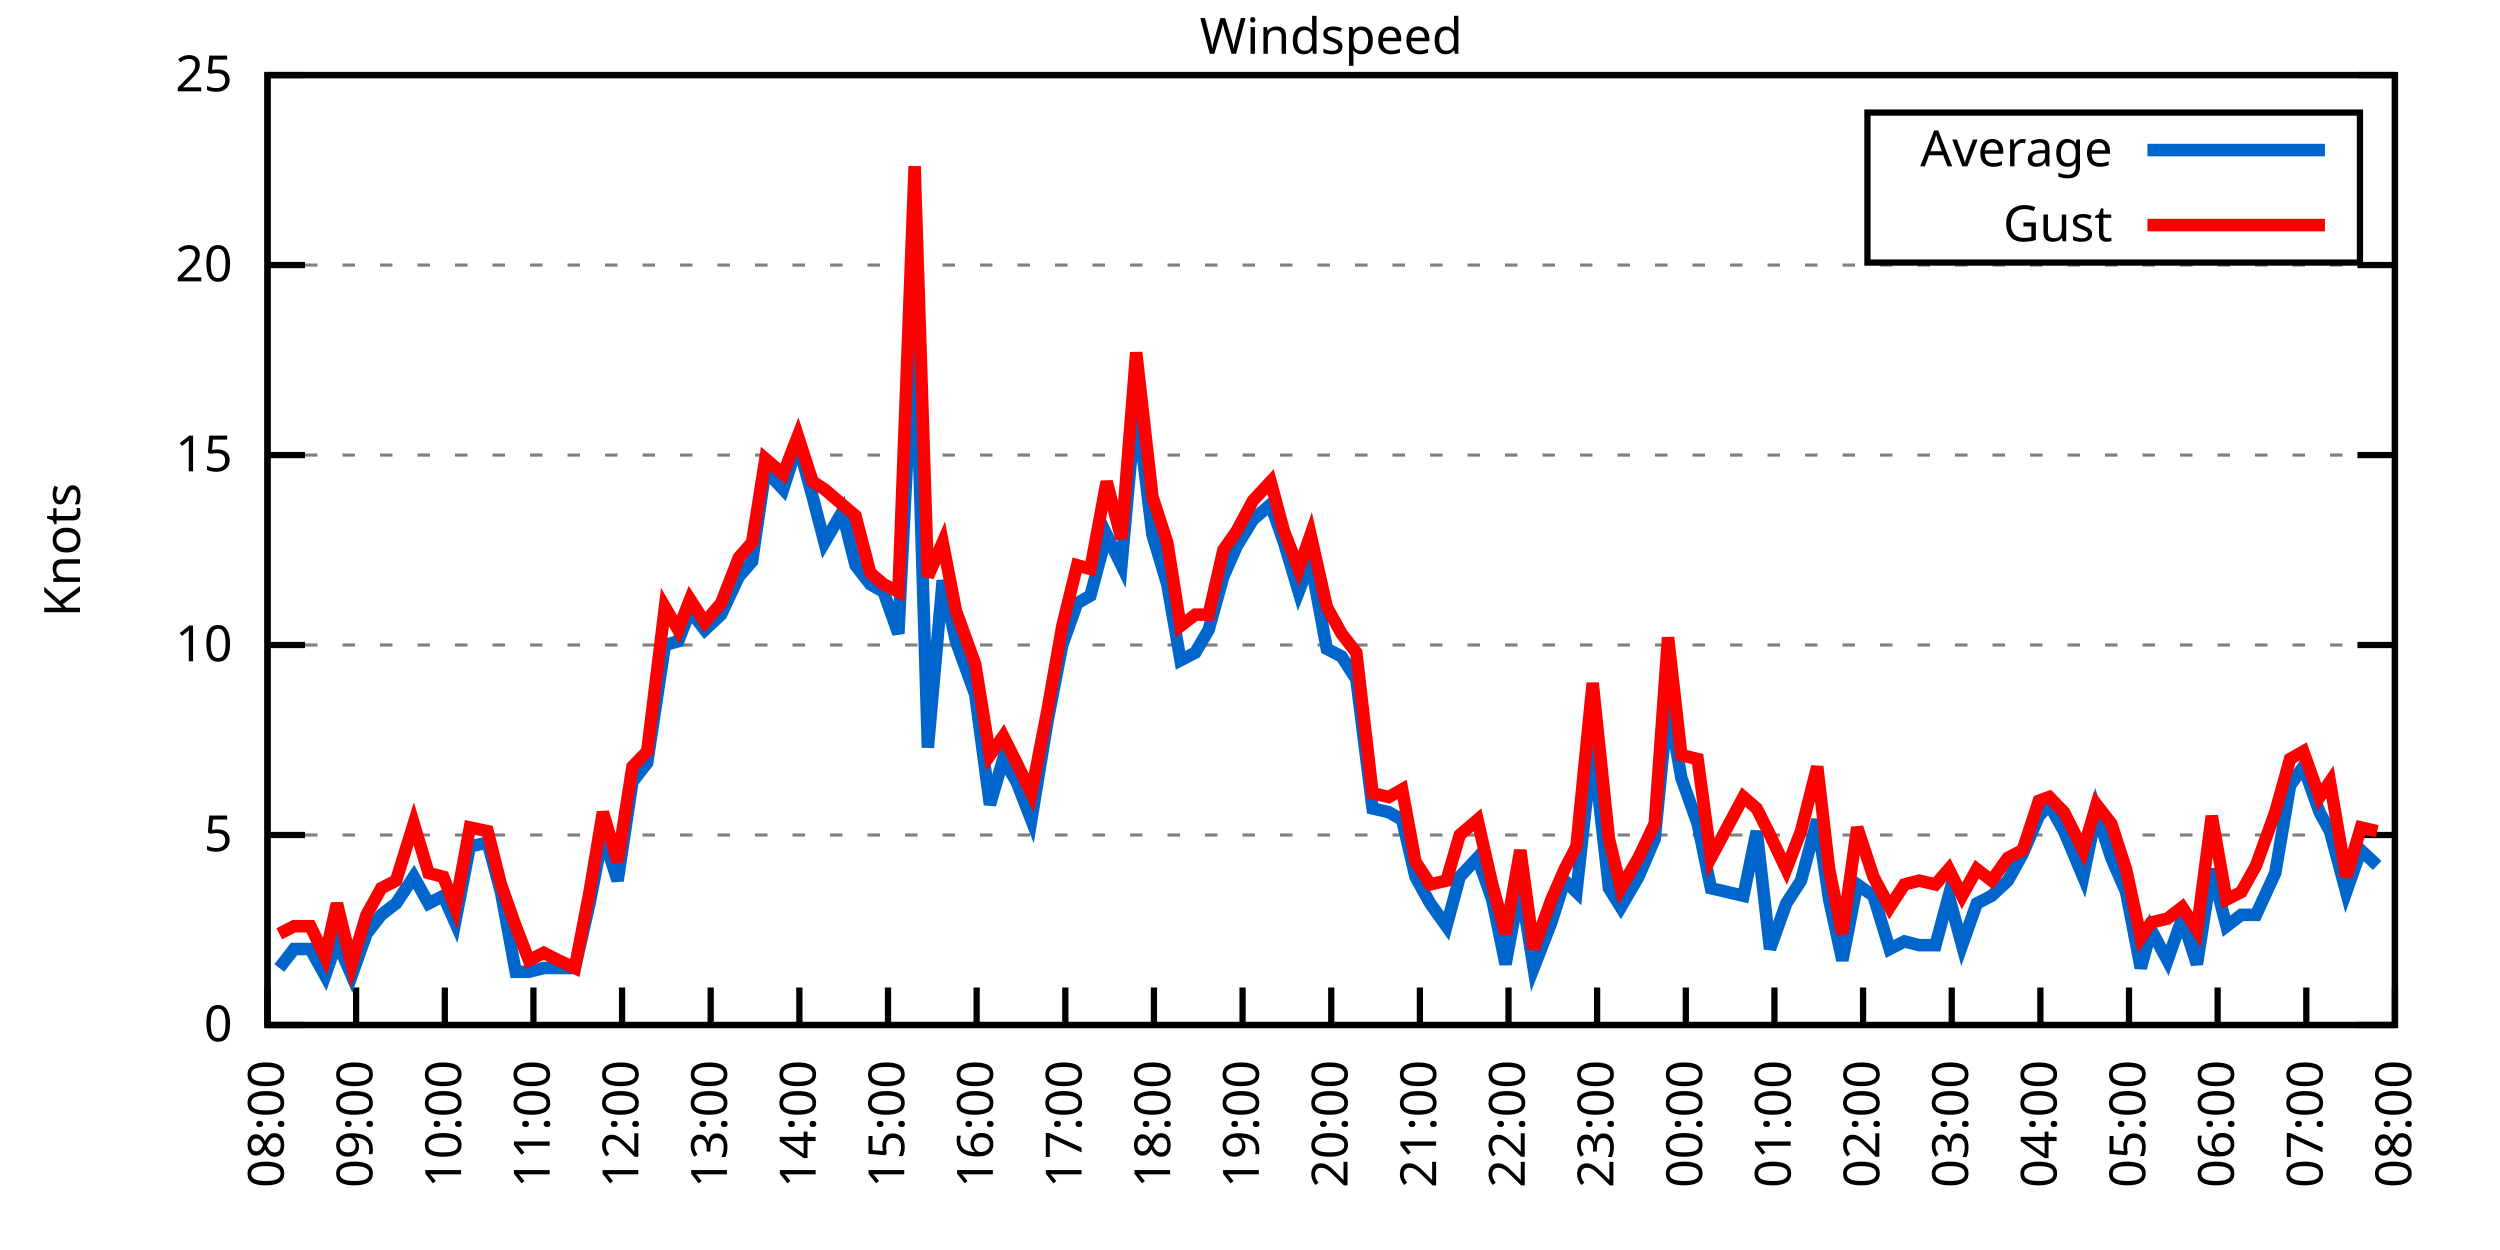
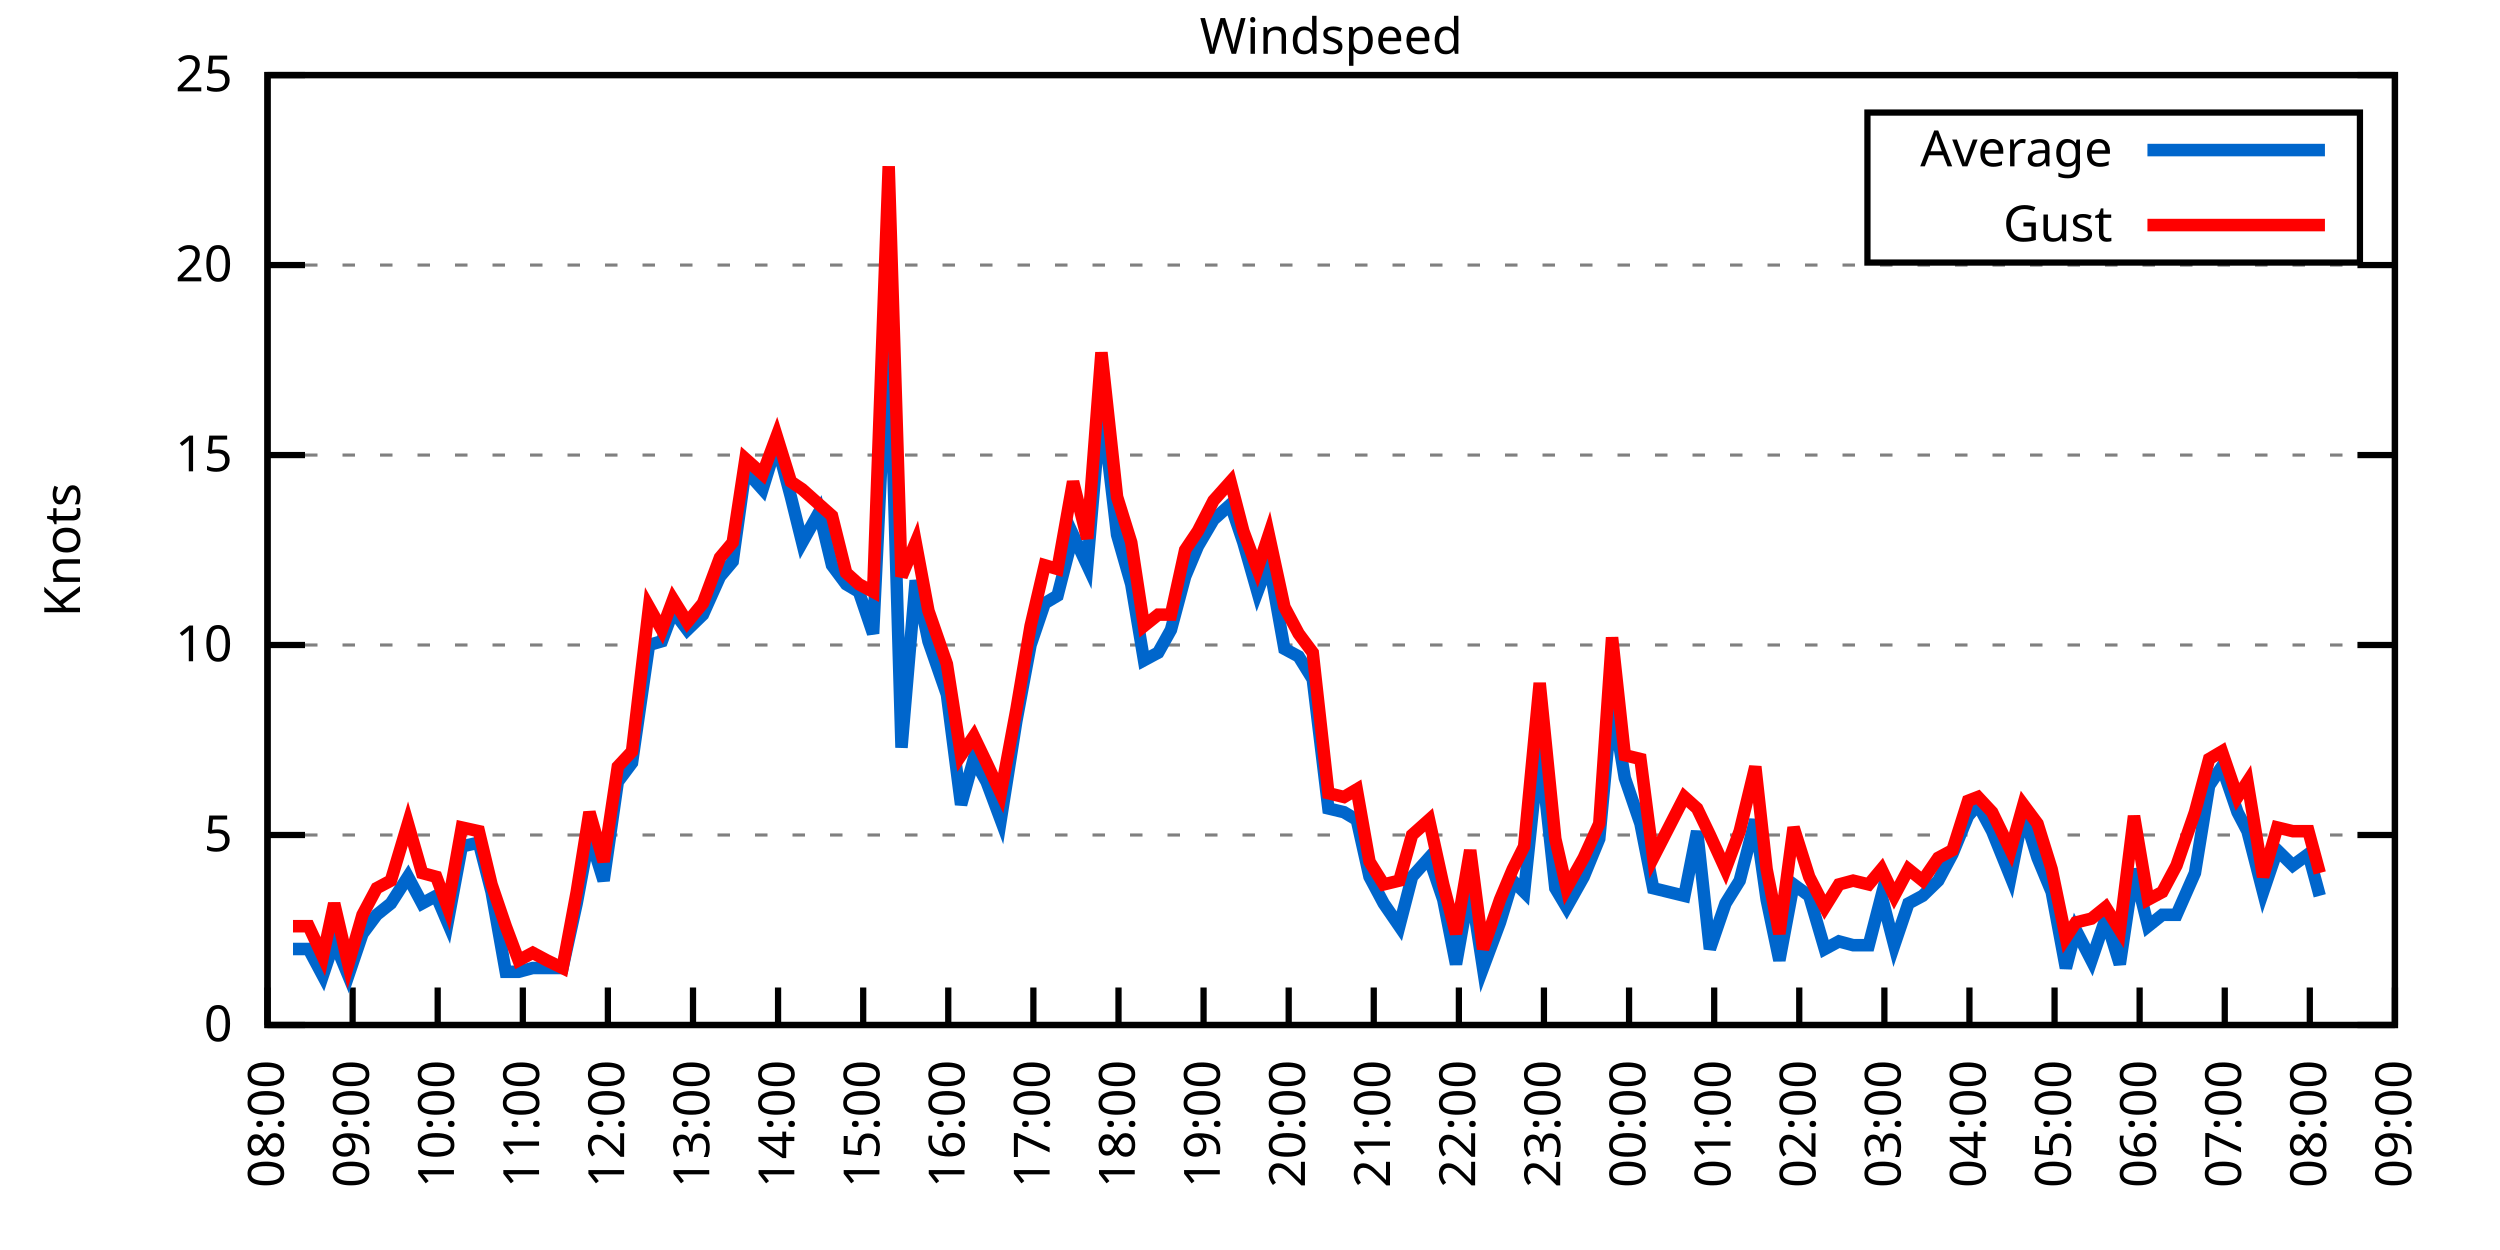
<svg xmlns="http://www.w3.org/2000/svg" xmlns:xlink="http://www.w3.org/1999/xlink" width="400" height="200" viewBox="0 0 400 200">
  <g id="gnuplot_canvas">
    <rect x="0" y="0" width="400" height="200" fill="none" />
    <defs>
      <circle id="gpDot" r="0.5" stroke-width="0.5" stroke="currentColor" />
      <path id="gpPt0" stroke-width="0.333" stroke="currentColor" d="M-1,0 h2 M0,-1 v2" />
      <path id="gpPt1" stroke-width="0.333" stroke="currentColor" d="M-1,-1 L1,1 M1,-1 L-1,1" />
      <path id="gpPt2" stroke-width="0.333" stroke="currentColor" d="M-1,0 L1,0 M0,-1 L0,1 M-1,-1 L1,1 M-1,1 L1,-1" />
      <rect id="gpPt3" stroke-width="0.333" stroke="currentColor" x="-1" y="-1" width="2" height="2" />
      <rect id="gpPt4" stroke-width="0.333" stroke="currentColor" fill="currentColor" x="-1" y="-1" width="2" height="2" />
      <circle id="gpPt5" stroke-width="0.333" stroke="currentColor" cx="0" cy="0" r="1" />
      <use xlink:href="#gpPt5" id="gpPt6" fill="currentColor" stroke="none" />
      <path id="gpPt7" stroke-width="0.333" stroke="currentColor" d="M0,-1.33 L-1.33,0.67 L1.33,0.67 z" />
      <use xlink:href="#gpPt7" id="gpPt8" fill="currentColor" stroke="none" />
      <use xlink:href="#gpPt7" id="gpPt9" stroke="currentColor" transform="rotate(180)" />
      <use xlink:href="#gpPt9" id="gpPt10" fill="currentColor" stroke="none" />
      <use xlink:href="#gpPt3" id="gpPt11" stroke="currentColor" transform="rotate(45)" />
      <use xlink:href="#gpPt11" id="gpPt12" fill="currentColor" stroke="none" />
      <path id="gpPt13" stroke-width="0.333" stroke="currentColor" d="M0,1.330 L1.265,0.411 L0.782,-1.067 L-0.782,-1.076 L-1.265,0.411 z" />
      <use xlink:href="#gpPt13" id="gpPt14" fill="currentColor" stroke="none" />
      <filter id="textbox" filterUnits="objectBoundingBox" x="0" y="0" height="1" width="1">
        <feFlood flood-color="white" flood-opacity="1" result="bgnd" />
        <feComposite in="SourceGraphic" in2="bgnd" operator="atop" />
      </filter>
      <filter id="greybox" filterUnits="objectBoundingBox" x="0" y="0" height="1" width="1">
        <feFlood flood-color="lightgrey" flood-opacity="1" result="grey" />
        <feComposite in="SourceGraphic" in2="grey" operator="atop" />
      </filter>
    </defs>
    <g fill="none" color="white" stroke="currentColor" stroke-width="1.00" stroke-linecap="butt" stroke-linejoin="miter">
</g>
    <g fill="none" color="black" stroke="currentColor" stroke-width="1.00" stroke-linecap="butt" stroke-linejoin="miter">
      <g stroke="none" shape-rendering="crispEdges">
        <polygon fill="rgb(255, 255, 255)" points="42.80,164.00 383.18,164.00 383.18,12.02 42.80,12.02 " />
      </g>
    </g>
    <g fill="none" color="black" stroke="currentColor" stroke-width="1.00" stroke-linecap="butt" stroke-linejoin="miter">
</g>
    <g fill="none" color="black" stroke="black" stroke-width="0.50" stroke-linecap="butt" stroke-linejoin="miter">
</g>
    <g fill="none" color="gray" stroke="currentColor" stroke-width="0.50" stroke-linecap="butt" stroke-linejoin="miter">
      <path stroke="gray" stroke-dasharray="2,4" class="gridline" d="M42.80,164.00 L383.19,164.00  " />
    </g>
    <g fill="none" color="gray" stroke="gray" stroke-width="1.00" stroke-linecap="butt" stroke-linejoin="miter">
</g>
    <g fill="none" color="black" stroke="currentColor" stroke-width="1.00" stroke-linecap="butt" stroke-linejoin="miter">
      <path stroke="black" d="M42.80,164.00 L48.80,164.00 M383.19,164.00 L377.19,164.00  " />
      <g transform="translate(37.20,166.60)" stroke="none" fill="black" font-family="Sans" font-size="8.00" text-anchor="end">
        <text>
          <tspan font-family="Sans"> 0</tspan>
        </text>
      </g>
    </g>
    <g fill="none" color="black" stroke="currentColor" stroke-width="1.00" stroke-linecap="butt" stroke-linejoin="miter">
</g>
    <g fill="none" color="black" stroke="black" stroke-width="0.50" stroke-linecap="butt" stroke-linejoin="miter">
</g>
    <g fill="none" color="gray" stroke="currentColor" stroke-width="0.50" stroke-linecap="butt" stroke-linejoin="miter">
      <path stroke="gray" stroke-dasharray="2,4" class="gridline" d="M42.80,133.60 L383.19,133.60  " />
    </g>
    <g fill="none" color="gray" stroke="gray" stroke-width="1.00" stroke-linecap="butt" stroke-linejoin="miter">
</g>
    <g fill="none" color="black" stroke="currentColor" stroke-width="1.00" stroke-linecap="butt" stroke-linejoin="miter">
      <path stroke="black" d="M42.80,133.60 L48.80,133.60 M383.19,133.60 L377.19,133.60  " />
      <g transform="translate(37.20,136.20)" stroke="none" fill="black" font-family="Sans" font-size="8.00" text-anchor="end">
        <text>
          <tspan font-family="Sans"> 5</tspan>
        </text>
      </g>
    </g>
    <g fill="none" color="black" stroke="currentColor" stroke-width="1.00" stroke-linecap="butt" stroke-linejoin="miter">
</g>
    <g fill="none" color="black" stroke="black" stroke-width="0.50" stroke-linecap="butt" stroke-linejoin="miter">
</g>
    <g fill="none" color="gray" stroke="currentColor" stroke-width="0.50" stroke-linecap="butt" stroke-linejoin="miter">
      <path stroke="gray" stroke-dasharray="2,4" class="gridline" d="M42.80,103.20 L383.19,103.20  " />
    </g>
    <g fill="none" color="gray" stroke="gray" stroke-width="1.00" stroke-linecap="butt" stroke-linejoin="miter">
</g>
    <g fill="none" color="black" stroke="currentColor" stroke-width="1.00" stroke-linecap="butt" stroke-linejoin="miter">
      <path stroke="black" d="M42.80,103.20 L48.80,103.20 M383.19,103.20 L377.19,103.20  " />
      <g transform="translate(37.20,105.80)" stroke="none" fill="black" font-family="Sans" font-size="8.00" text-anchor="end">
        <text>
          <tspan font-family="Sans"> 10</tspan>
        </text>
      </g>
    </g>
    <g fill="none" color="black" stroke="currentColor" stroke-width="1.00" stroke-linecap="butt" stroke-linejoin="miter">
</g>
    <g fill="none" color="black" stroke="black" stroke-width="0.50" stroke-linecap="butt" stroke-linejoin="miter">
</g>
    <g fill="none" color="gray" stroke="currentColor" stroke-width="0.50" stroke-linecap="butt" stroke-linejoin="miter">
      <path stroke="gray" stroke-dasharray="2,4" class="gridline" d="M42.80,72.81 L383.19,72.81  " />
    </g>
    <g fill="none" color="gray" stroke="gray" stroke-width="1.00" stroke-linecap="butt" stroke-linejoin="miter">
</g>
    <g fill="none" color="black" stroke="currentColor" stroke-width="1.00" stroke-linecap="butt" stroke-linejoin="miter">
      <path stroke="black" d="M42.80,72.81 L48.80,72.81 M383.19,72.81 L377.19,72.81  " />
      <g transform="translate(37.20,75.41)" stroke="none" fill="black" font-family="Sans" font-size="8.00" text-anchor="end">
        <text>
          <tspan font-family="Sans"> 15</tspan>
        </text>
      </g>
    </g>
    <g fill="none" color="black" stroke="currentColor" stroke-width="1.00" stroke-linecap="butt" stroke-linejoin="miter">
</g>
    <g fill="none" color="black" stroke="black" stroke-width="0.50" stroke-linecap="butt" stroke-linejoin="miter">
</g>
    <g fill="none" color="gray" stroke="currentColor" stroke-width="0.50" stroke-linecap="butt" stroke-linejoin="miter">
      <path stroke="gray" stroke-dasharray="2,4" class="gridline" d="M42.80,42.41 L383.19,42.41  " />
    </g>
    <g fill="none" color="gray" stroke="gray" stroke-width="1.00" stroke-linecap="butt" stroke-linejoin="miter">
</g>
    <g fill="none" color="black" stroke="currentColor" stroke-width="1.00" stroke-linecap="butt" stroke-linejoin="miter">
      <path stroke="black" d="M42.80,42.41 L48.80,42.41 M383.19,42.41 L377.19,42.41  " />
      <g transform="translate(37.20,45.01)" stroke="none" fill="black" font-family="Sans" font-size="8.00" text-anchor="end">
        <text>
          <tspan font-family="Sans"> 20</tspan>
        </text>
      </g>
    </g>
    <g fill="none" color="black" stroke="currentColor" stroke-width="1.00" stroke-linecap="butt" stroke-linejoin="miter">
</g>
    <g fill="none" color="black" stroke="black" stroke-width="0.50" stroke-linecap="butt" stroke-linejoin="miter">
</g>
    <g fill="none" color="gray" stroke="currentColor" stroke-width="0.50" stroke-linecap="butt" stroke-linejoin="miter">
      <path stroke="gray" stroke-dasharray="2,4" class="gridline" d="M42.80,12.01 L383.19,12.01  " />
    </g>
    <g fill="none" color="gray" stroke="gray" stroke-width="1.00" stroke-linecap="butt" stroke-linejoin="miter">
</g>
    <g fill="none" color="black" stroke="currentColor" stroke-width="1.00" stroke-linecap="butt" stroke-linejoin="miter">
      <path stroke="black" d="M42.80,12.01 L48.80,12.01 M383.19,12.01 L377.19,12.01  " />
      <g transform="translate(37.20,14.61)" stroke="none" fill="black" font-family="Sans" font-size="8.00" text-anchor="end">
        <text>
          <tspan font-family="Sans"> 25</tspan>
        </text>
      </g>
    </g>
    <g fill="none" color="black" stroke="currentColor" stroke-width="1.00" stroke-linecap="butt" stroke-linejoin="miter">
      <path stroke="black" d="M42.80,164.00 L42.80,158.00  " />
      <g transform="translate(45.40,169.60) rotate(270.00)" stroke="none" fill="black" font-family="Sans" font-size="8.00" text-anchor="end">
        <text>
          <tspan font-family="Sans">08:00</tspan>
        </text>
      </g>
    </g>
    <g fill="none" color="black" stroke="currentColor" stroke-width="1.00" stroke-linecap="butt" stroke-linejoin="miter">
-       <path stroke="black" d="M56.98,164.00 L56.98,158.00  " />
-       <g transform="translate(59.58,169.60) rotate(270.00)" stroke="none" fill="black" font-family="Sans" font-size="8.00" text-anchor="end">
+       <path stroke="black" d="M56.42,164.00 L56.42,158.00  " />
+       <g transform="translate(59.02,169.60) rotate(270.00)" stroke="none" fill="black" font-family="Sans" font-size="8.00" text-anchor="end">
        <text>
          <tspan font-family="Sans">09:00</tspan>
        </text>
      </g>
    </g>
    <g fill="none" color="black" stroke="currentColor" stroke-width="1.00" stroke-linecap="butt" stroke-linejoin="miter">
-       <path stroke="black" d="M71.17,164.00 L71.17,158.00  " />
-       <g transform="translate(73.77,169.60) rotate(270.00)" stroke="none" fill="black" font-family="Sans" font-size="8.00" text-anchor="end">
+       <path stroke="black" d="M70.03,164.00 L70.03,158.00  " />
+       <g transform="translate(72.63,169.60) rotate(270.00)" stroke="none" fill="black" font-family="Sans" font-size="8.00" text-anchor="end">
        <text>
          <tspan font-family="Sans">10:00</tspan>
        </text>
      </g>
    </g>
    <g fill="none" color="black" stroke="currentColor" stroke-width="1.00" stroke-linecap="butt" stroke-linejoin="miter">
-       <path stroke="black" d="M85.35,164.00 L85.35,158.00  " />
-       <g transform="translate(87.95,169.60) rotate(270.00)" stroke="none" fill="black" font-family="Sans" font-size="8.00" text-anchor="end">
+       <path stroke="black" d="M83.65,164.00 L83.65,158.00  " />
+       <g transform="translate(86.25,169.60) rotate(270.00)" stroke="none" fill="black" font-family="Sans" font-size="8.00" text-anchor="end">
        <text>
          <tspan font-family="Sans">11:00</tspan>
        </text>
      </g>
    </g>
    <g fill="none" color="black" stroke="currentColor" stroke-width="1.00" stroke-linecap="butt" stroke-linejoin="miter">
-       <path stroke="black" d="M99.53,164.00 L99.53,158.00  " />
-       <g transform="translate(102.13,169.60) rotate(270.00)" stroke="none" fill="black" font-family="Sans" font-size="8.00" text-anchor="end">
+       <path stroke="black" d="M97.26,164.00 L97.26,158.00  " />
+       <g transform="translate(99.86,169.60) rotate(270.00)" stroke="none" fill="black" font-family="Sans" font-size="8.00" text-anchor="end">
        <text>
          <tspan font-family="Sans">12:00</tspan>
        </text>
      </g>
    </g>
    <g fill="none" color="black" stroke="currentColor" stroke-width="1.00" stroke-linecap="butt" stroke-linejoin="miter">
-       <path stroke="black" d="M113.71,164.00 L113.71,158.00  " />
-       <g transform="translate(116.31,169.60) rotate(270.00)" stroke="none" fill="black" font-family="Sans" font-size="8.00" text-anchor="end">
+       <path stroke="black" d="M110.88,164.00 L110.88,158.00  " />
+       <g transform="translate(113.48,169.60) rotate(270.00)" stroke="none" fill="black" font-family="Sans" font-size="8.00" text-anchor="end">
        <text>
          <tspan font-family="Sans">13:00</tspan>
        </text>
      </g>
    </g>
    <g fill="none" color="black" stroke="currentColor" stroke-width="1.00" stroke-linecap="butt" stroke-linejoin="miter">
-       <path stroke="black" d="M127.90,164.00 L127.90,158.00  " />
-       <g transform="translate(130.50,169.60) rotate(270.00)" stroke="none" fill="black" font-family="Sans" font-size="8.00" text-anchor="end">
+       <path stroke="black" d="M124.49,164.00 L124.49,158.00  " />
+       <g transform="translate(127.09,169.60) rotate(270.00)" stroke="none" fill="black" font-family="Sans" font-size="8.00" text-anchor="end">
        <text>
          <tspan font-family="Sans">14:00</tspan>
        </text>
      </g>
    </g>
    <g fill="none" color="black" stroke="currentColor" stroke-width="1.00" stroke-linecap="butt" stroke-linejoin="miter">
-       <path stroke="black" d="M142.08,164.00 L142.08,158.00  " />
-       <g transform="translate(144.68,169.60) rotate(270.00)" stroke="none" fill="black" font-family="Sans" font-size="8.00" text-anchor="end">
+       <path stroke="black" d="M138.11,164.00 L138.11,158.00  " />
+       <g transform="translate(140.71,169.60) rotate(270.00)" stroke="none" fill="black" font-family="Sans" font-size="8.00" text-anchor="end">
        <text>
          <tspan font-family="Sans">15:00</tspan>
        </text>
      </g>
    </g>
    <g fill="none" color="black" stroke="currentColor" stroke-width="1.00" stroke-linecap="butt" stroke-linejoin="miter">
-       <path stroke="black" d="M156.26,164.00 L156.26,158.00  " />
-       <g transform="translate(158.86,169.60) rotate(270.00)" stroke="none" fill="black" font-family="Sans" font-size="8.00" text-anchor="end">
+       <path stroke="black" d="M151.72,164.00 L151.72,158.00  " />
+       <g transform="translate(154.32,169.60) rotate(270.00)" stroke="none" fill="black" font-family="Sans" font-size="8.00" text-anchor="end">
        <text>
          <tspan font-family="Sans">16:00</tspan>
        </text>
      </g>
    </g>
    <g fill="none" color="black" stroke="currentColor" stroke-width="1.00" stroke-linecap="butt" stroke-linejoin="miter">
-       <path stroke="black" d="M170.45,164.00 L170.45,158.00  " />
-       <g transform="translate(173.05,169.60) rotate(270.00)" stroke="none" fill="black" font-family="Sans" font-size="8.00" text-anchor="end">
+       <path stroke="black" d="M165.34,164.00 L165.34,158.00  " />
+       <g transform="translate(167.94,169.60) rotate(270.00)" stroke="none" fill="black" font-family="Sans" font-size="8.00" text-anchor="end">
        <text>
          <tspan font-family="Sans">17:00</tspan>
        </text>
      </g>
    </g>
    <g fill="none" color="black" stroke="currentColor" stroke-width="1.00" stroke-linecap="butt" stroke-linejoin="miter">
-       <path stroke="black" d="M184.63,164.00 L184.63,158.00  " />
-       <g transform="translate(187.23,169.60) rotate(270.00)" stroke="none" fill="black" font-family="Sans" font-size="8.00" text-anchor="end">
+       <path stroke="black" d="M178.96,164.00 L178.96,158.00  " />
+       <g transform="translate(181.56,169.60) rotate(270.00)" stroke="none" fill="black" font-family="Sans" font-size="8.00" text-anchor="end">
        <text>
          <tspan font-family="Sans">18:00</tspan>
        </text>
      </g>
    </g>
    <g fill="none" color="black" stroke="currentColor" stroke-width="1.00" stroke-linecap="butt" stroke-linejoin="miter">
-       <path stroke="black" d="M198.81,164.00 L198.81,158.00  " />
-       <g transform="translate(201.41,169.60) rotate(270.00)" stroke="none" fill="black" font-family="Sans" font-size="8.00" text-anchor="end">
+       <path stroke="black" d="M192.57,164.00 L192.57,158.00  " />
+       <g transform="translate(195.17,169.60) rotate(270.00)" stroke="none" fill="black" font-family="Sans" font-size="8.00" text-anchor="end">
        <text>
          <tspan font-family="Sans">19:00</tspan>
        </text>
      </g>
    </g>
    <g fill="none" color="black" stroke="currentColor" stroke-width="1.00" stroke-linecap="butt" stroke-linejoin="miter">
-       <path stroke="black" d="M213.00,164.00 L213.00,158.00  " />
-       <g transform="translate(215.60,169.60) rotate(270.00)" stroke="none" fill="black" font-family="Sans" font-size="8.00" text-anchor="end">
+       <path stroke="black" d="M206.19,164.00 L206.19,158.00  " />
+       <g transform="translate(208.79,169.60) rotate(270.00)" stroke="none" fill="black" font-family="Sans" font-size="8.00" text-anchor="end">
        <text>
          <tspan font-family="Sans">20:00</tspan>
        </text>
      </g>
    </g>
    <g fill="none" color="black" stroke="currentColor" stroke-width="1.00" stroke-linecap="butt" stroke-linejoin="miter">
-       <path stroke="black" d="M227.18,164.00 L227.18,158.00  " />
-       <g transform="translate(229.78,169.60) rotate(270.00)" stroke="none" fill="black" font-family="Sans" font-size="8.00" text-anchor="end">
+       <path stroke="black" d="M219.80,164.00 L219.80,158.00  " />
+       <g transform="translate(222.40,169.60) rotate(270.00)" stroke="none" fill="black" font-family="Sans" font-size="8.00" text-anchor="end">
        <text>
          <tspan font-family="Sans">21:00</tspan>
        </text>
      </g>
    </g>
    <g fill="none" color="black" stroke="currentColor" stroke-width="1.00" stroke-linecap="butt" stroke-linejoin="miter">
-       <path stroke="black" d="M241.36,164.00 L241.36,158.00  " />
-       <g transform="translate(243.96,169.60) rotate(270.00)" stroke="none" fill="black" font-family="Sans" font-size="8.00" text-anchor="end">
+       <path stroke="black" d="M233.42,164.00 L233.42,158.00  " />
+       <g transform="translate(236.02,169.60) rotate(270.00)" stroke="none" fill="black" font-family="Sans" font-size="8.00" text-anchor="end">
        <text>
          <tspan font-family="Sans">22:00</tspan>
        </text>
      </g>
    </g>
    <g fill="none" color="black" stroke="currentColor" stroke-width="1.00" stroke-linecap="butt" stroke-linejoin="miter">
-       <path stroke="black" d="M255.54,164.00 L255.54,158.00  " />
-       <g transform="translate(258.14,169.60) rotate(270.00)" stroke="none" fill="black" font-family="Sans" font-size="8.00" text-anchor="end">
+       <path stroke="black" d="M247.03,164.00 L247.03,158.00  " />
+       <g transform="translate(249.63,169.60) rotate(270.00)" stroke="none" fill="black" font-family="Sans" font-size="8.00" text-anchor="end">
        <text>
          <tspan font-family="Sans">23:00</tspan>
        </text>
      </g>
    </g>
    <g fill="none" color="black" stroke="currentColor" stroke-width="1.00" stroke-linecap="butt" stroke-linejoin="miter">
-       <path stroke="black" d="M269.73,164.00 L269.73,158.00  " />
-       <g transform="translate(272.33,169.60) rotate(270.00)" stroke="none" fill="black" font-family="Sans" font-size="8.00" text-anchor="end">
+       <path stroke="black" d="M260.65,164.00 L260.65,158.00  " />
+       <g transform="translate(263.25,169.60) rotate(270.00)" stroke="none" fill="black" font-family="Sans" font-size="8.00" text-anchor="end">
        <text>
          <tspan font-family="Sans">00:00</tspan>
        </text>
      </g>
    </g>
    <g fill="none" color="black" stroke="currentColor" stroke-width="1.00" stroke-linecap="butt" stroke-linejoin="miter">
-       <path stroke="black" d="M283.91,164.00 L283.91,158.00  " />
-       <g transform="translate(286.51,169.60) rotate(270.00)" stroke="none" fill="black" font-family="Sans" font-size="8.00" text-anchor="end">
+       <path stroke="black" d="M274.27,164.00 L274.27,158.00  " />
+       <g transform="translate(276.87,169.60) rotate(270.00)" stroke="none" fill="black" font-family="Sans" font-size="8.00" text-anchor="end">
        <text>
          <tspan font-family="Sans">01:00</tspan>
        </text>
      </g>
    </g>
    <g fill="none" color="black" stroke="currentColor" stroke-width="1.00" stroke-linecap="butt" stroke-linejoin="miter">
-       <path stroke="black" d="M298.09,164.00 L298.09,158.00  " />
-       <g transform="translate(300.69,169.60) rotate(270.00)" stroke="none" fill="black" font-family="Sans" font-size="8.00" text-anchor="end">
+       <path stroke="black" d="M287.88,164.00 L287.88,158.00  " />
+       <g transform="translate(290.48,169.60) rotate(270.00)" stroke="none" fill="black" font-family="Sans" font-size="8.00" text-anchor="end">
        <text>
          <tspan font-family="Sans">02:00</tspan>
        </text>
      </g>
    </g>
    <g fill="none" color="black" stroke="currentColor" stroke-width="1.00" stroke-linecap="butt" stroke-linejoin="miter">
-       <path stroke="black" d="M312.28,164.00 L312.28,158.00  " />
-       <g transform="translate(314.88,169.60) rotate(270.00)" stroke="none" fill="black" font-family="Sans" font-size="8.00" text-anchor="end">
+       <path stroke="black" d="M301.50,164.00 L301.50,158.00  " />
+       <g transform="translate(304.10,169.60) rotate(270.00)" stroke="none" fill="black" font-family="Sans" font-size="8.00" text-anchor="end">
        <text>
          <tspan font-family="Sans">03:00</tspan>
        </text>
      </g>
    </g>
    <g fill="none" color="black" stroke="currentColor" stroke-width="1.00" stroke-linecap="butt" stroke-linejoin="miter">
-       <path stroke="black" d="M326.46,164.00 L326.46,158.00  " />
-       <g transform="translate(329.06,169.60) rotate(270.00)" stroke="none" fill="black" font-family="Sans" font-size="8.00" text-anchor="end">
+       <path stroke="black" d="M315.11,164.00 L315.11,158.00  " />
+       <g transform="translate(317.71,169.60) rotate(270.00)" stroke="none" fill="black" font-family="Sans" font-size="8.00" text-anchor="end">
        <text>
          <tspan font-family="Sans">04:00</tspan>
        </text>
      </g>
    </g>
    <g fill="none" color="black" stroke="currentColor" stroke-width="1.00" stroke-linecap="butt" stroke-linejoin="miter">
-       <path stroke="black" d="M340.64,164.00 L340.64,158.00  " />
-       <g transform="translate(343.24,169.60) rotate(270.00)" stroke="none" fill="black" font-family="Sans" font-size="8.00" text-anchor="end">
+       <path stroke="black" d="M328.73,164.00 L328.73,158.00  " />
+       <g transform="translate(331.33,169.60) rotate(270.00)" stroke="none" fill="black" font-family="Sans" font-size="8.00" text-anchor="end">
        <text>
          <tspan font-family="Sans">05:00</tspan>
        </text>
      </g>
    </g>
    <g fill="none" color="black" stroke="currentColor" stroke-width="1.00" stroke-linecap="butt" stroke-linejoin="miter">
-       <path stroke="black" d="M354.82,164.00 L354.82,158.00  " />
-       <g transform="translate(357.42,169.60) rotate(270.00)" stroke="none" fill="black" font-family="Sans" font-size="8.00" text-anchor="end">
+       <path stroke="black" d="M342.34,164.00 L342.34,158.00  " />
+       <g transform="translate(344.94,169.60) rotate(270.00)" stroke="none" fill="black" font-family="Sans" font-size="8.00" text-anchor="end">
        <text>
          <tspan font-family="Sans">06:00</tspan>
        </text>
      </g>
    </g>
    <g fill="none" color="black" stroke="currentColor" stroke-width="1.00" stroke-linecap="butt" stroke-linejoin="miter">
-       <path stroke="black" d="M369.01,164.00 L369.01,158.00  " />
-       <g transform="translate(371.61,169.60) rotate(270.00)" stroke="none" fill="black" font-family="Sans" font-size="8.00" text-anchor="end">
+       <path stroke="black" d="M355.96,164.00 L355.96,158.00  " />
+       <g transform="translate(358.56,169.60) rotate(270.00)" stroke="none" fill="black" font-family="Sans" font-size="8.00" text-anchor="end">
        <text>
          <tspan font-family="Sans">07:00</tspan>
+         </text>
+       </g>
+     </g>
+     <g fill="none" color="black" stroke="currentColor" stroke-width="1.00" stroke-linecap="butt" stroke-linejoin="miter">
+       <path stroke="black" d="M369.57,164.00 L369.57,158.00  " />
+       <g transform="translate(372.17,169.60) rotate(270.00)" stroke="none" fill="black" font-family="Sans" font-size="8.00" text-anchor="end">
+         <text>
+           <tspan font-family="Sans">08:00</tspan>
        </text>
      </g>
    </g>
    <g fill="none" color="black" stroke="currentColor" stroke-width="1.00" stroke-linecap="butt" stroke-linejoin="miter">
      <path stroke="black" d="M383.19,164.00 L383.19,158.00  " />
      <g transform="translate(385.79,169.60) rotate(270.00)" stroke="none" fill="black" font-family="Sans" font-size="8.00" text-anchor="end">
        <text>
-           <tspan font-family="Sans">08:00</tspan>
+           <tspan font-family="Sans">09:00</tspan>
        </text>
      </g>
    </g>
    <g fill="none" color="black" stroke="currentColor" stroke-width="1.00" stroke-linecap="butt" stroke-linejoin="miter">
</g>
    <g fill="none" color="black" stroke="currentColor" stroke-width="1.00" stroke-linecap="butt" stroke-linejoin="miter">
      <path stroke="black" d="M42.80,12.01 L42.80,164.00 L383.19,164.00 L383.19,12.01 L42.80,12.01 Z  " />
    </g>
    <g fill="none" color="black" stroke="currentColor" stroke-width="1.00" stroke-linecap="butt" stroke-linejoin="miter">
</g>
    <g fill="none" color="black" stroke="currentColor" stroke-width="1.00" stroke-linecap="butt" stroke-linejoin="miter">
      <path stroke="black" d="M298.79,42.01 L298.79,18.01 L377.59,18.01 L377.59,42.01 L298.79,42.01 Z  " />
    </g>
    <g id="Windspeed_plot_1">
      <g fill="none" color="white" stroke="black" stroke-width="2.00" stroke-linecap="butt" stroke-linejoin="miter">
</g>
      <g fill="none" color="black" stroke="currentColor" stroke-width="2.00" stroke-linecap="butt" stroke-linejoin="miter">
        <g transform="translate(337.99,26.61)" stroke="none" fill="black" font-family="Sans" font-size="8.00" text-anchor="end">
          <text>
            <tspan font-family="Sans">Average</tspan>
          </text>
        </g>
      </g>
      <g fill="none" color="black" stroke="currentColor" stroke-width="2.00" stroke-linecap="butt" stroke-linejoin="miter">
-         <path stroke="rgb(  0, 102, 204)" d="M343.59,24.01 L371.99,24.01 M44.69,154.88 L47.05,151.84 L49.66,151.84 L52.02,156.10 L53.91,150.62 L56.27,156.10   L58.64,149.41 L61.00,146.37 L63.37,144.55 L66.20,140.29 L68.57,144.55 L70.93,143.33 L72.82,147.59 L75.18,135.43   L78.02,134.82 L80.15,142.72 L82.51,155.49 L84.64,155.49 L87.00,154.88 L89.37,154.88 L91.97,154.88 L94.33,144.55   L96.46,133.60 L98.82,140.90 L101.19,125.09 L103.55,122.05 L106.39,103.20 L108.51,102.60 L110.41,97.73 L112.77,100.77   L115.37,98.34 L118.21,92.26 L120.33,89.83 L122.46,75.24 L125.30,78.28 L127.66,70.98 L130.02,79.49 L131.92,86.79   L134.75,81.93 L136.88,90.44 L139.24,93.48 L141.37,94.69 L143.74,101.38 L146.34,49.70 L148.46,119.62 L150.83,92.87   L152.95,102.60 L156.03,111.11 L158.39,128.74 L160.52,121.44 L162.65,125.09 L165.01,131.17 L167.61,115.36 L169.97,103.20   L172.34,96.52 L174.46,95.30 L177.06,85.57 L179.43,90.44 L181.79,64.29 L184.39,85.57 L186.76,93.48 L188.88,105.64   L191.25,104.42 L193.38,100.77 L195.74,92.26 L197.87,87.40 L200.47,83.14 L203.30,80.71 L205.43,86.79 L207.79,94.69   L209.69,89.83 L212.29,103.81 L214.65,105.03 L217.01,108.68 L219.61,129.35 L222.21,129.95 L224.34,131.17 L226.47,140.29   L228.83,144.55 L231.43,148.19 L233.56,140.29 L236.40,137.25 L238.76,143.94 L240.89,154.27 L243.25,141.51 L245.38,154.88   L248.22,147.59 L250.34,140.90 L252.23,142.72 L254.83,119.01 L257.43,142.11 L259.33,145.15 L262.16,140.29 L264.76,134.21   L266.89,112.32 L269.02,124.48 L271.62,131.78 L273.75,142.11 L278.95,143.33 L281.07,132.99 L283.20,151.84 L285.80,144.55   L288.16,140.90 L290.76,131.17 L292.66,143.94 L294.78,153.66 L297.15,141.51 L299.75,143.33 L302.35,151.84 L304.71,150.62   L307.08,151.23 L309.68,151.23 L311.80,143.33 L313.93,151.23 L316.29,144.55 L318.66,143.33 L321.26,140.90 L323.62,136.64   L326.22,130.56 L327.88,128.74 L330.24,132.99 L333.31,140.29 L335.44,129.95 L337.80,137.25 L340.17,142.72 L342.53,154.88   L344.19,148.80 L346.79,153.66 L349.15,146.98 L351.51,154.27 L353.88,139.07 L356.24,148.19 L358.61,146.37 L360.97,146.37   L364.04,139.68 L366.41,125.70 L368.53,122.66 L371.13,129.95 L372.79,132.99 L375.39,142.72 L377.75,136.03 L380.35,138.47    " />
+         <path stroke="rgb(  0, 102, 204)" d="M343.59,24.01 L371.99,24.01 M46.88,151.84 L49.38,151.84 L51.65,156.10 L53.47,150.62 L55.73,156.10 L58.00,149.41   L60.27,146.37 L62.54,144.55 L65.27,140.29 L67.54,144.55 L69.80,143.33 L71.62,147.59 L73.89,135.43 L76.61,134.82   L78.65,142.72 L80.92,155.49 L82.97,155.49 L85.24,154.88 L87.50,154.88 L90.00,154.88 L92.27,144.55 L94.31,133.60   L96.58,140.90 L98.85,125.09 L101.12,122.05 L103.84,103.20 L105.89,102.60 L107.70,97.73 L109.97,100.77 L112.47,98.34   L115.19,92.26 L117.23,89.83 L119.27,75.24 L122.00,78.28 L124.27,70.98 L126.54,79.49 L128.35,86.79 L131.07,81.93   L133.12,90.44 L135.39,93.48 L137.43,94.69 L139.70,101.38 L142.19,49.70 L144.24,119.62 L146.51,92.87 L148.55,102.60   L151.50,111.11 L153.77,128.74 L155.81,121.44 L157.85,125.09 L160.12,131.17 L162.62,115.36 L164.89,103.20 L167.16,96.52   L169.20,95.30 L171.69,85.57 L173.96,90.44 L176.23,64.29 L178.73,85.57 L181.00,93.48 L183.04,105.64 L185.31,104.42   L187.35,100.77 L189.62,92.26 L191.66,87.40 L194.16,83.14 L196.88,80.71 L198.93,86.79 L201.19,94.69 L203.01,89.83   L205.51,103.81 L207.78,105.03 L210.04,108.68 L212.54,129.35 L215.04,129.95 L217.08,131.17 L219.12,140.29 L221.39,144.55   L223.89,148.19 L225.93,140.29 L228.65,137.25 L230.92,143.94 L232.96,154.27 L235.23,141.51 L237.28,154.88 L240.00,147.59   L242.04,140.90 L243.86,142.72 L246.35,119.01 L248.85,142.11 L250.66,145.15 L253.39,140.29 L255.88,134.21 L257.93,112.32   L259.97,124.48 L262.47,131.78 L264.51,142.11 L269.50,143.33 L271.54,132.99 L273.58,151.84 L276.08,144.55 L278.35,140.90   L280.85,131.17 L282.66,143.94 L284.70,153.66 L286.97,141.51 L289.47,143.33 L291.97,151.84 L294.23,150.62 L296.50,151.23   L299.00,151.23 L301.04,143.33 L303.08,151.23 L305.35,144.55 L307.62,143.33 L310.12,140.90 L312.39,136.64 L314.89,130.56   L316.47,128.74 L318.74,132.99 L321.69,140.29 L323.74,129.95 L326.00,137.25 L328.27,142.72 L330.54,154.88 L332.13,148.80   L334.63,153.66 L336.90,146.98 L339.17,154.27 L341.44,139.07 L343.70,148.19 L345.97,146.37 L348.24,146.37 L351.19,139.68   L353.46,125.70 L355.50,122.66 L358.00,129.95 L359.59,132.99 L362.09,142.72 L364.36,136.03 L366.85,138.47 L369.35,136.64   L371.16,143.33  " />
      </g>
    </g>
    <g id="Windspeed_plot_2">
      <g fill="none" color="black" stroke="currentColor" stroke-width="2.00" stroke-linecap="butt" stroke-linejoin="miter">
        <g transform="translate(337.99,38.61)" stroke="none" fill="black" font-family="Sans" font-size="8.00" text-anchor="end">
          <text>
            <tspan font-family="Sans">Gust</tspan>
          </text>
        </g>
      </g>
      <g fill="none" color="black" stroke="currentColor" stroke-width="2.00" stroke-linecap="butt" stroke-linejoin="miter">
-         <path stroke="rgb(255,   0,   0)" d="M343.59,36.01 L371.99,36.01 M44.69,149.41 L47.05,148.19 L49.66,148.19 L52.02,153.06 L53.91,144.55 L56.27,154.27   L58.64,146.37 L61.00,142.11 L63.37,140.90 L66.20,131.78 L68.57,139.68 L70.93,140.29 L72.82,145.15 L75.18,132.39   L78.02,132.99 L80.15,141.51 L82.51,148.19 L84.64,153.66 L87.00,152.45 L89.37,153.66 L91.97,154.88 L94.33,142.72   L96.46,129.95 L98.82,137.86 L101.19,122.66 L103.55,120.23 L106.39,97.12 L108.51,100.77 L110.41,95.91 L112.77,99.56   L115.37,96.52 L118.21,89.22 L120.33,86.79 L122.46,73.41 L125.30,75.85 L127.66,69.77 L130.02,77.06 L131.92,78.28   L134.75,80.71 L136.88,82.53 L139.24,91.65 L141.37,93.48 L143.74,94.69 L146.34,26.60 L148.46,92.26 L150.83,86.79   L152.95,97.73 L156.03,106.24 L158.39,120.83 L160.52,117.80 L162.65,122.05 L165.01,126.91 L167.61,113.54 L169.97,100.16   L172.34,90.44 L174.46,91.04 L177.06,77.06 L179.43,86.18 L181.79,56.39 L184.39,79.49 L186.76,86.79 L188.88,100.16   L191.25,98.34 L193.38,98.34 L195.74,88.00 L197.87,84.97 L200.47,80.10 L203.30,77.06 L205.43,84.97 L207.79,91.04   L209.69,85.57 L212.29,97.12 L214.65,101.38 L217.01,104.42 L219.61,126.91 L222.21,127.52 L224.34,126.31 L226.47,137.86   L228.83,141.51 L231.43,140.90 L233.56,133.60 L236.40,131.17 L238.76,141.51 L240.89,149.41 L243.25,136.03 L245.38,151.84   L248.22,143.94 L250.34,139.07 L252.23,135.43 L254.83,109.28 L257.43,134.21 L259.33,142.11 L262.16,137.25 L264.76,131.78   L266.89,101.99 L269.02,120.83 L271.62,121.44 L273.75,137.25 L278.95,127.52 L281.07,129.35 L283.20,133.60 L285.80,139.07   L288.16,132.99 L290.76,122.66 L292.66,139.07 L294.78,149.41 L297.15,132.39 L299.75,140.29 L302.35,145.15 L304.71,141.51   L307.08,140.90 L309.68,141.51 L311.80,139.07 L313.93,143.33 L316.29,139.07 L318.66,140.90 L321.26,137.25 L323.62,136.03   L326.22,128.13 L327.88,127.52 L330.24,129.95 L333.31,136.03 L335.44,128.74 L337.80,131.78 L340.17,139.07 L342.53,150.02   L344.19,147.59 L346.79,146.98 L349.15,145.15 L351.51,148.80 L353.88,130.56 L356.24,143.94 L358.61,142.72 L360.97,138.47   L364.04,129.95 L366.41,121.44 L368.53,120.23 L371.13,127.52 L372.79,125.09 L375.39,140.29 L377.75,132.39 L380.35,132.99    " />
+         <path stroke="rgb(255,   0,   0)" d="M343.59,36.01 L371.99,36.01 M46.88,148.19 L49.38,148.19 L51.65,153.06 L53.47,144.55 L55.73,154.27 L58.00,146.37   L60.27,142.11 L62.54,140.90 L65.27,131.78 L67.54,139.68 L69.80,140.29 L71.62,145.15 L73.89,132.39 L76.61,132.99   L78.65,141.51 L80.92,148.19 L82.97,153.66 L85.24,152.45 L87.50,153.66 L90.00,154.88 L92.27,142.72 L94.31,129.95   L96.58,137.86 L98.85,122.66 L101.12,120.23 L103.84,97.12 L105.89,100.77 L107.70,95.91 L109.97,99.56 L112.47,96.52   L115.19,89.22 L117.23,86.79 L119.27,73.41 L122.00,75.85 L124.27,69.77 L126.54,77.06 L128.35,78.28 L131.07,80.71   L133.12,82.53 L135.39,91.65 L137.43,93.48 L139.70,94.69 L142.19,26.60 L144.24,92.26 L146.51,86.79 L148.55,97.73   L151.50,106.24 L153.77,120.83 L155.81,117.80 L157.85,122.05 L160.12,126.91 L162.62,113.54 L164.89,100.16 L167.16,90.44   L169.20,91.04 L171.69,77.06 L173.96,86.18 L176.23,56.39 L178.73,79.49 L181.00,86.79 L183.04,100.16 L185.31,98.34   L187.35,98.34 L189.62,88.00 L191.66,84.97 L194.16,80.10 L196.88,77.06 L198.93,84.97 L201.19,91.04 L203.01,85.57   L205.51,97.12 L207.78,101.38 L210.04,104.42 L212.54,126.91 L215.04,127.52 L217.08,126.31 L219.12,137.86 L221.39,141.51   L223.89,140.90 L225.93,133.60 L228.65,131.17 L230.92,141.51 L232.96,149.41 L235.23,136.03 L237.28,151.84 L240.00,143.94   L242.04,139.07 L243.86,135.43 L246.35,109.28 L248.85,134.21 L250.66,142.11 L253.39,137.25 L255.88,131.78 L257.93,101.99   L259.97,120.83 L262.47,121.44 L264.51,137.25 L269.50,127.52 L271.54,129.35 L273.58,133.60 L276.08,139.07 L278.35,132.99   L280.85,122.66 L282.66,139.07 L284.70,149.41 L286.97,132.39 L289.47,140.29 L291.97,145.15 L294.23,141.51 L296.50,140.90   L299.00,141.51 L301.04,139.07 L303.08,143.33 L305.35,139.07 L307.62,140.90 L310.12,137.25 L312.39,136.03 L314.89,128.13   L316.47,127.52 L318.74,129.95 L321.69,136.03 L323.74,128.74 L326.00,131.78 L328.27,139.07 L330.54,150.02 L332.13,147.59   L334.63,146.98 L336.90,145.15 L339.17,148.80 L341.44,130.56 L343.70,143.94 L345.97,142.72 L348.24,138.47 L351.19,129.95   L353.46,121.44 L355.50,120.23 L358.00,127.52 L359.59,125.09 L362.09,140.29 L364.36,132.39 L366.85,132.99 L369.35,132.99   L371.16,139.68  " />
      </g>
    </g>
    <g fill="none" color="black" stroke="currentColor" stroke-width="2.00" stroke-linecap="butt" stroke-linejoin="miter">
</g>
    <g fill="none" color="black" stroke="black" stroke-width="1.00" stroke-linecap="butt" stroke-linejoin="miter">
</g>
    <g fill="none" color="black" stroke="currentColor" stroke-width="1.00" stroke-linecap="butt" stroke-linejoin="miter">
      <path stroke="black" d="M42.80,12.01 L42.80,164.00 L383.19,164.00 L383.19,12.01 L42.80,12.01 Z  " />
      <g transform="translate(12.80,88.01) rotate(270.00)" stroke="none" fill="black" font-family="Sans" font-size="8.00" text-anchor="middle">
        <text>
          <tspan font-family="Sans">Knots</tspan>
        </text>
      </g>
    </g>
    <g fill="none" color="black" stroke="currentColor" stroke-width="1.00" stroke-linecap="butt" stroke-linejoin="miter">
</g>
    <g fill="none" color="black" stroke="currentColor" stroke-width="1.00" stroke-linecap="butt" stroke-linejoin="miter">
      <g transform="translate(212.99,8.61)" stroke="none" fill="black" font-family="Sans" font-size="8.00" text-anchor="middle">
        <text>
          <tspan font-family="Sans">Windspeed</tspan>
        </text>
      </g>
    </g>
    <g fill="none" color="black" stroke="currentColor" stroke-width="1.00" stroke-linecap="butt" stroke-linejoin="miter">
</g>
  </g>
</svg>
